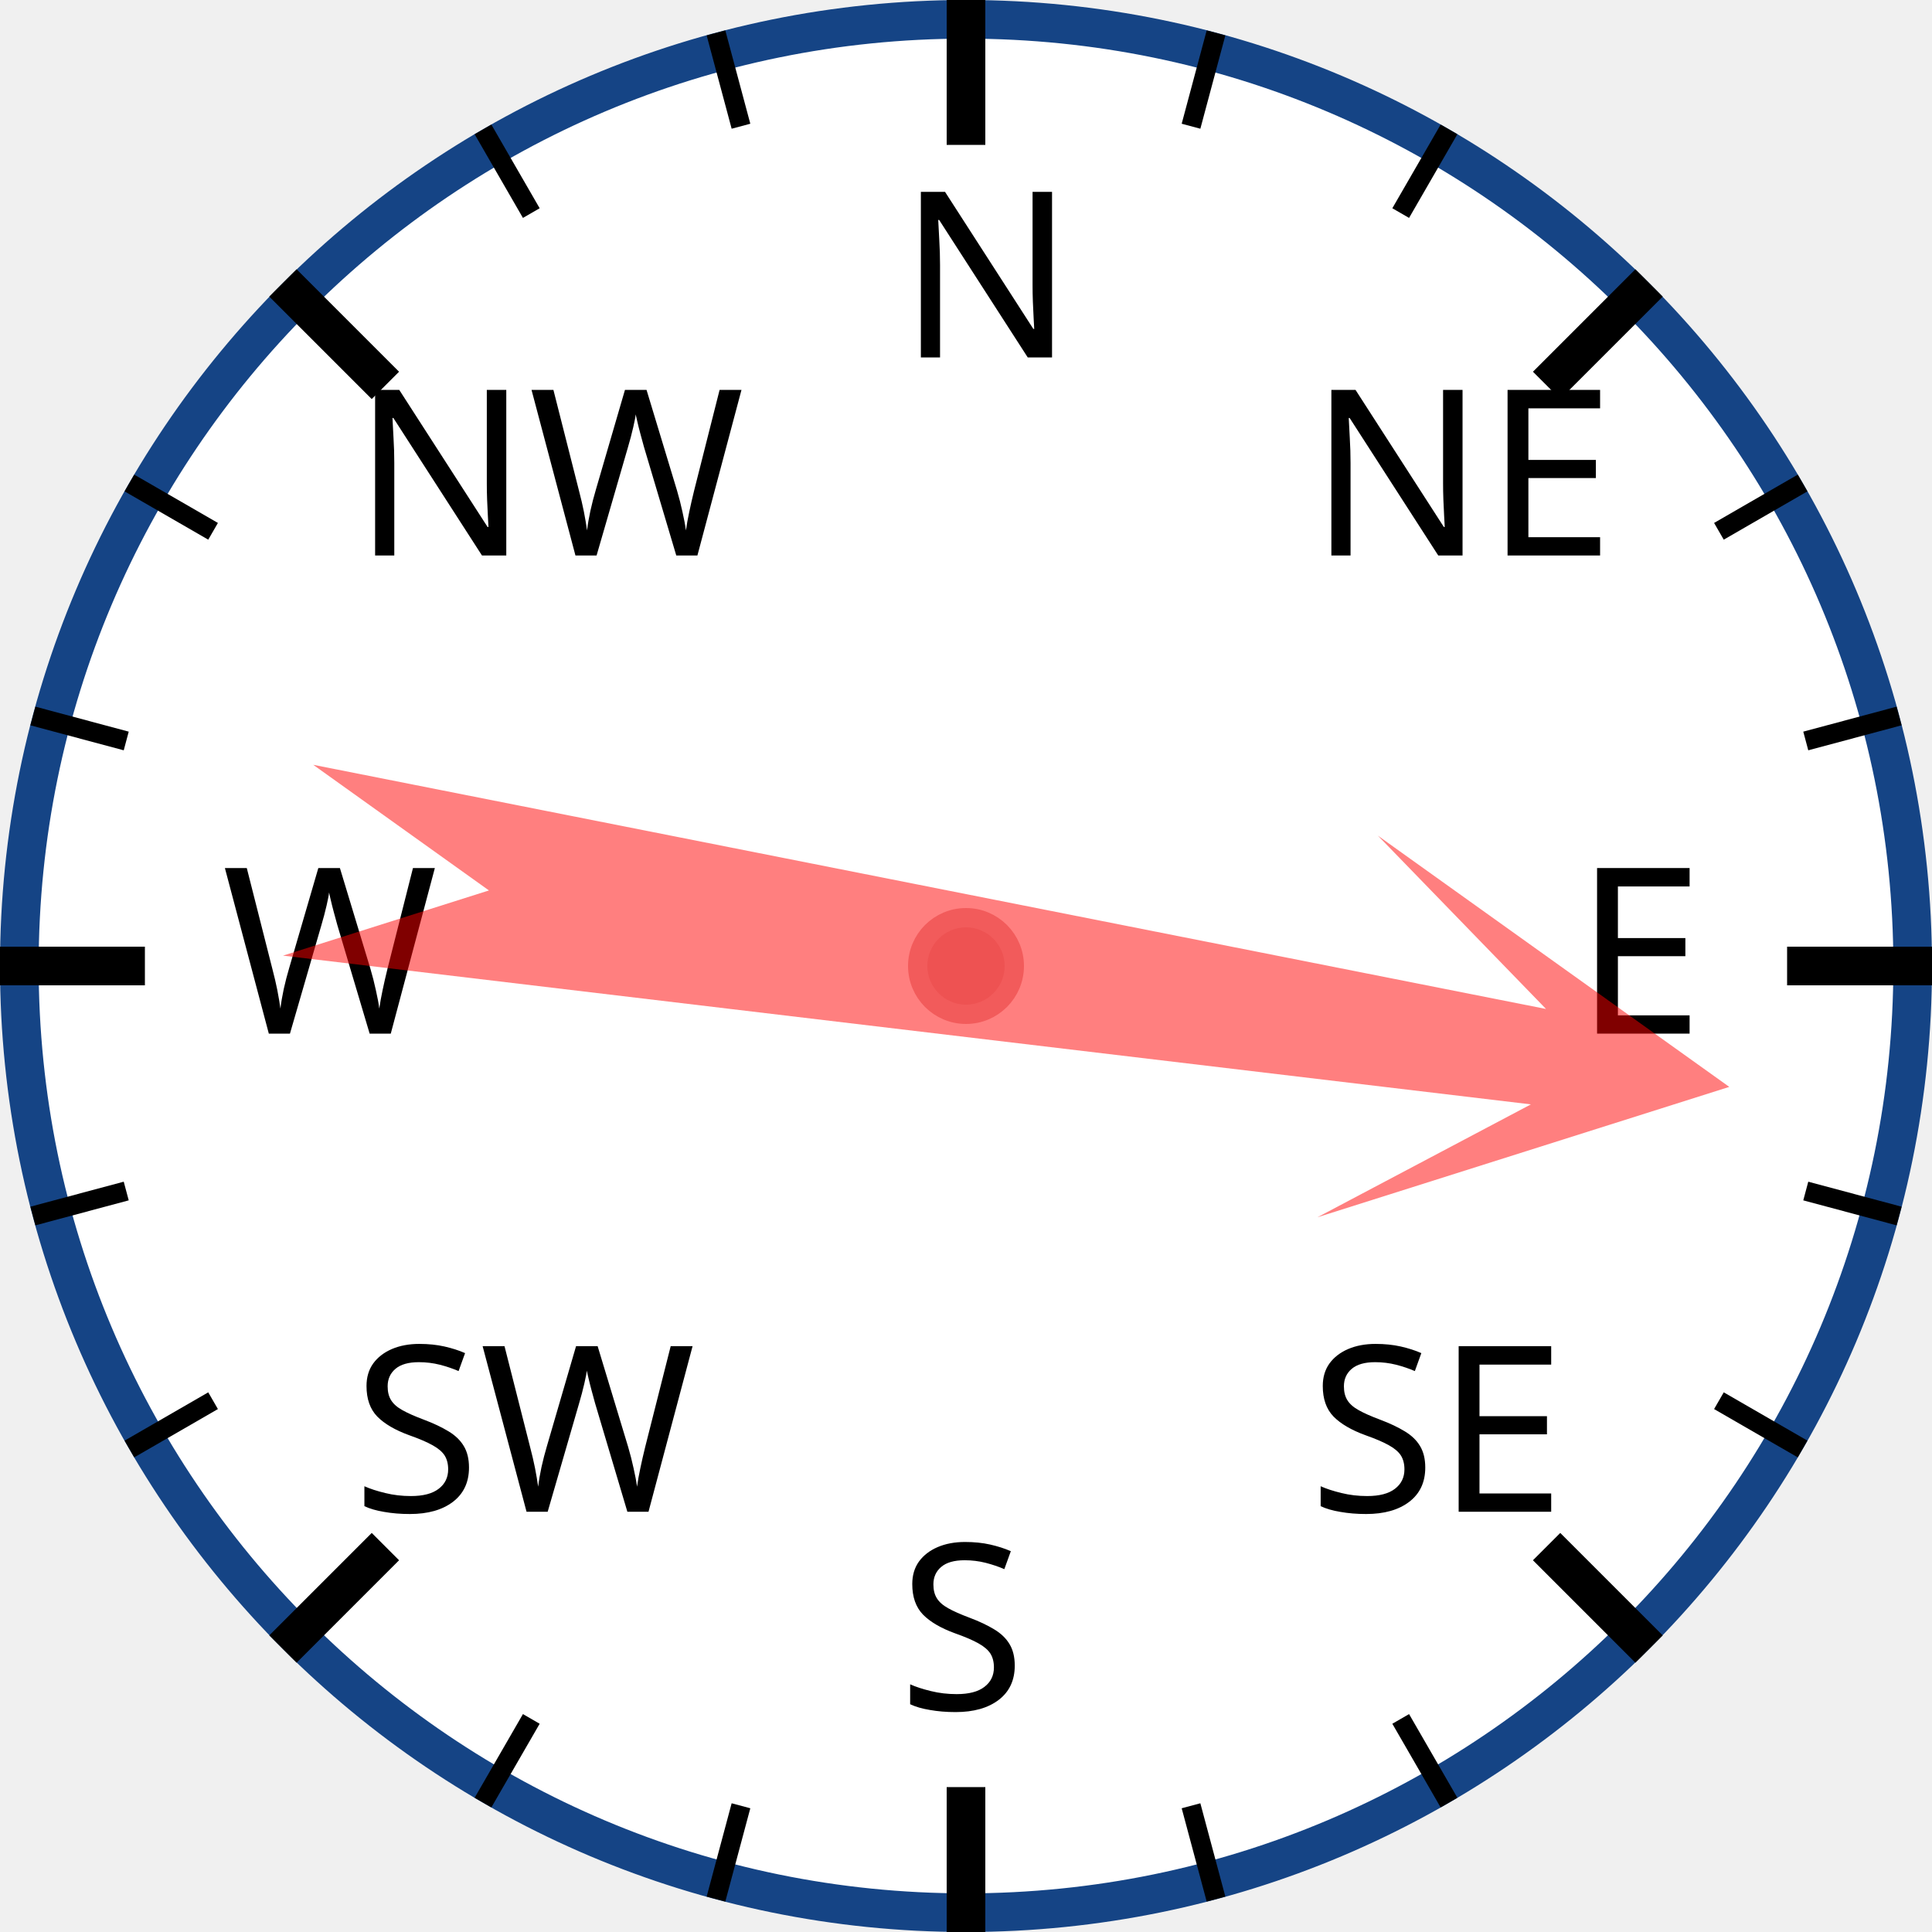
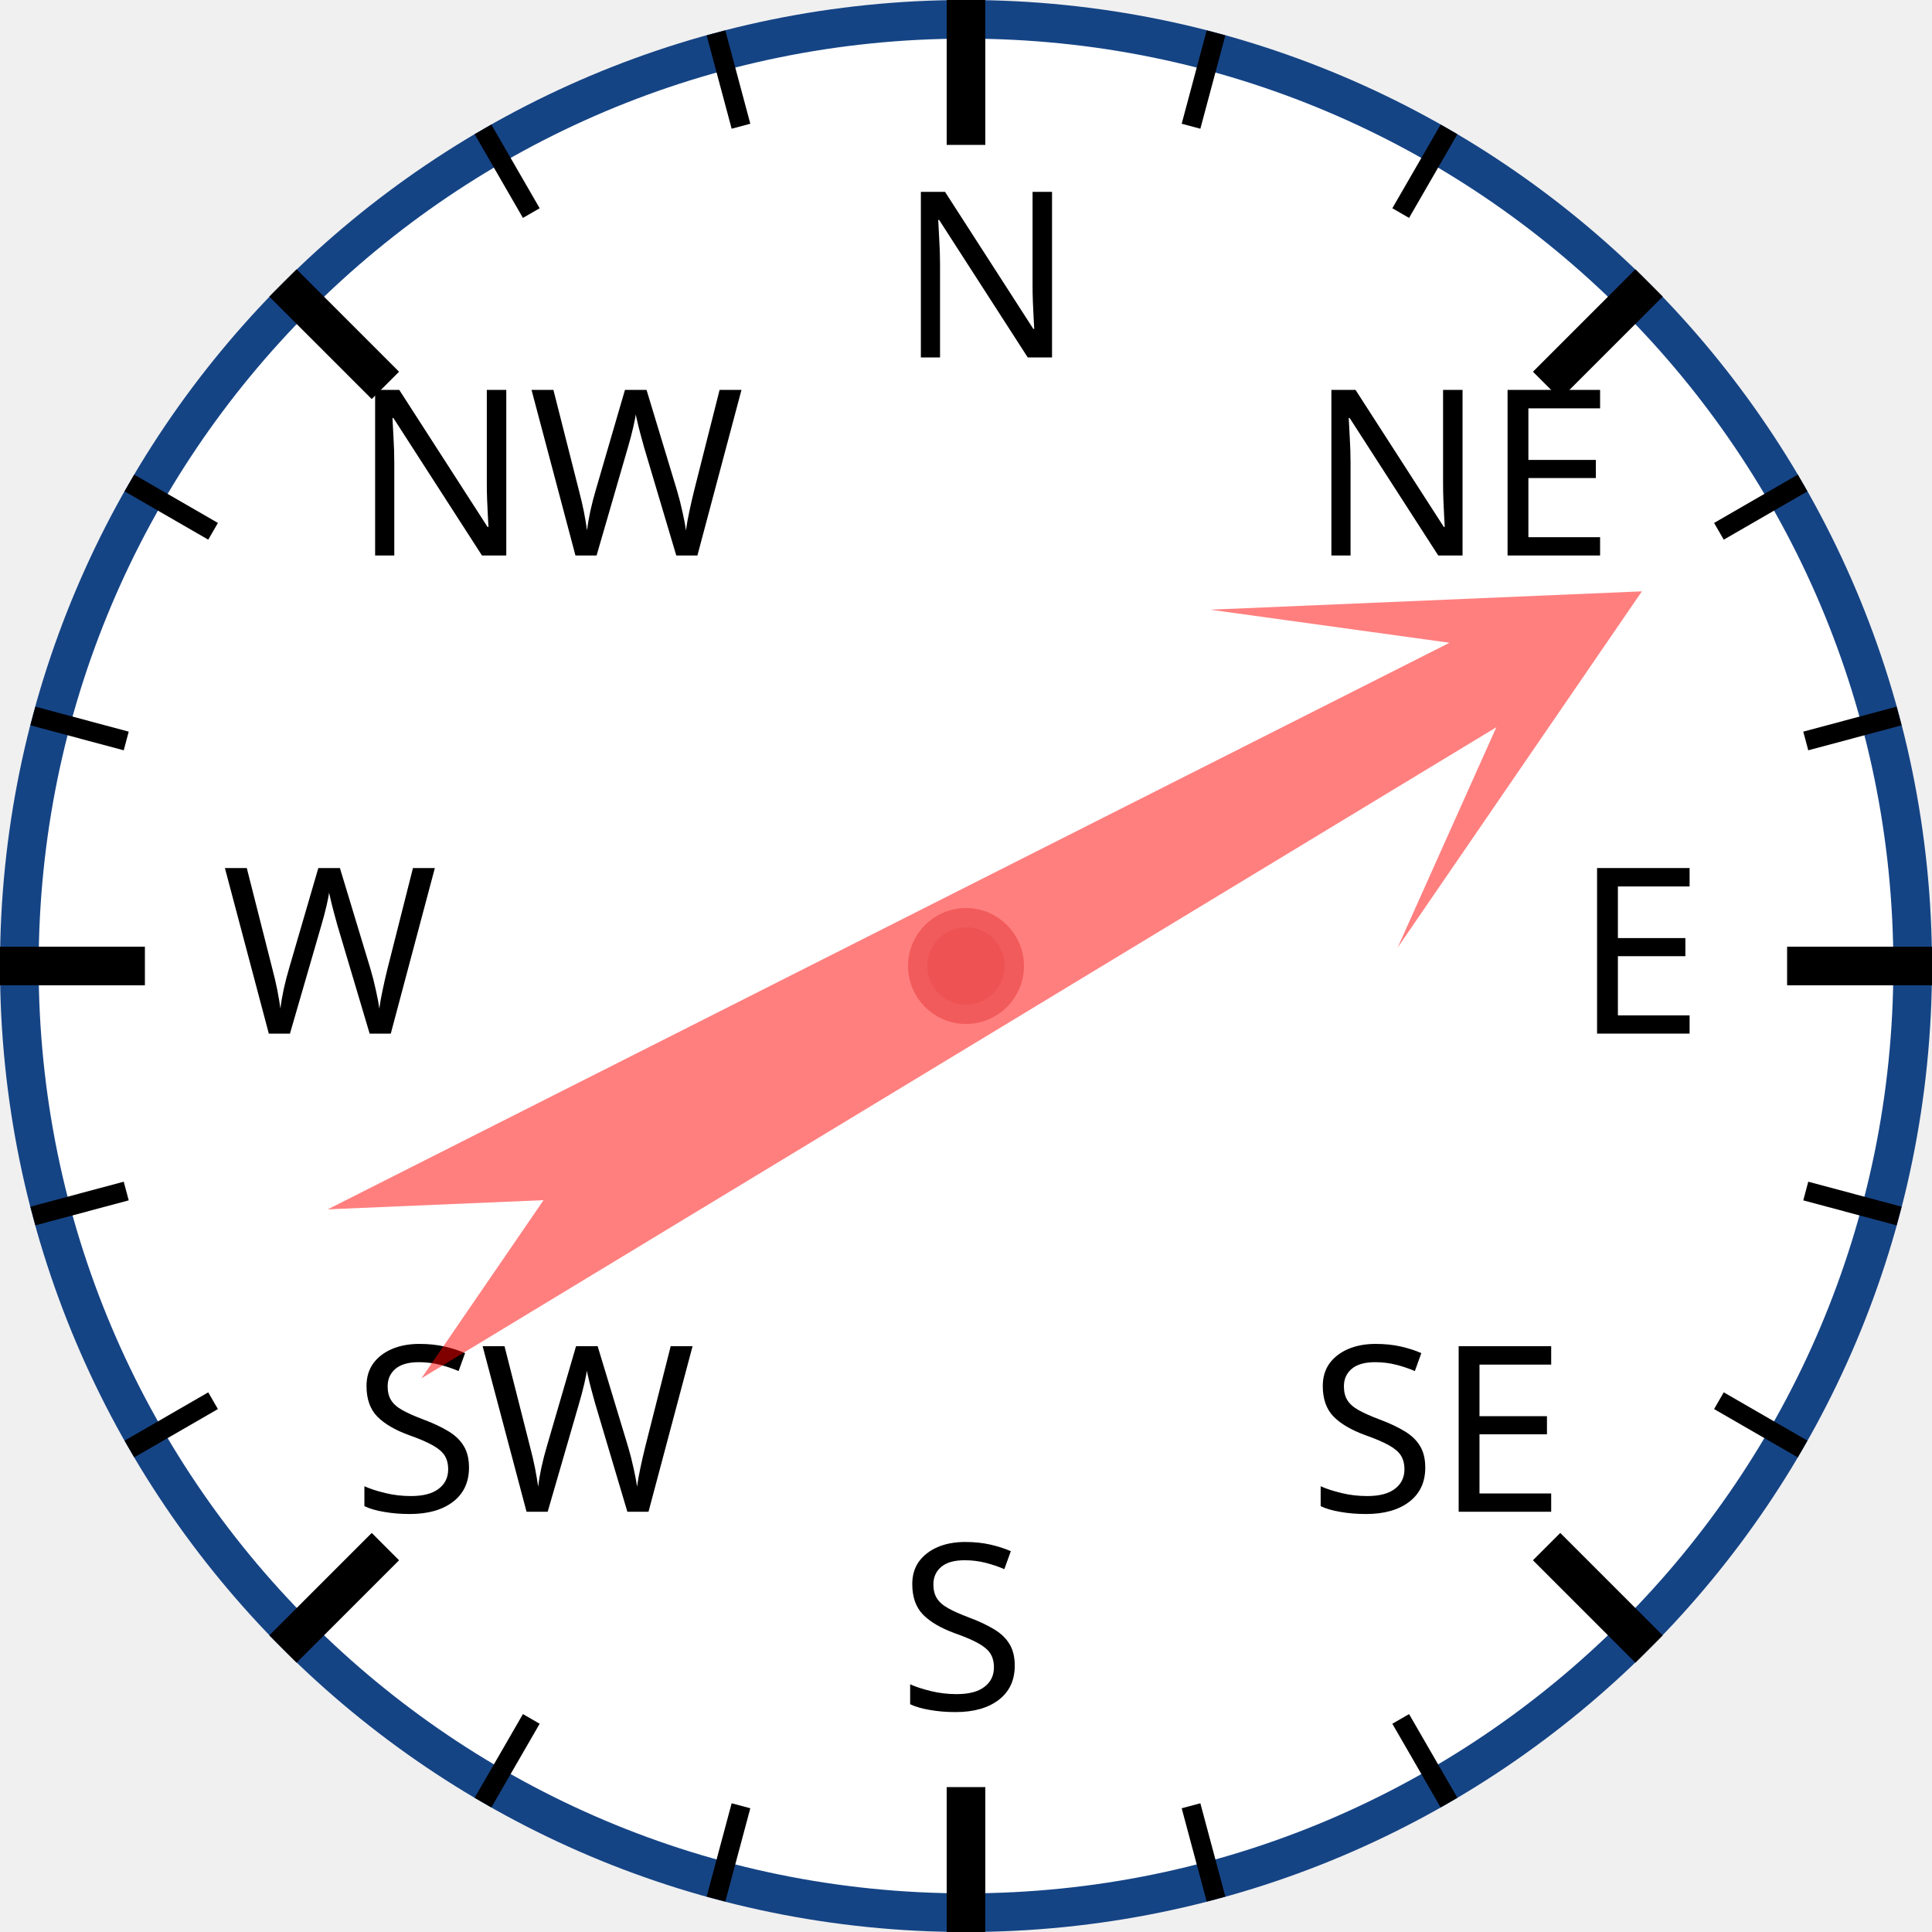
<svg xmlns="http://www.w3.org/2000/svg" width="120px" height="120px" viewBox="0 0 200 200">
  <circle cx="100" cy="100" r="98" style="fill: white; stroke: #154485; stroke-width: 4;" />
  <text x="93.0" y="37.0" style="font-family: sans-serif; font-size: 18pt;">N</text>
  <line x1="100.0" y1="0.0" x2="100.0" y2="15.0" style="stroke: black; stroke-width: 4;" />
  <line x1="74.118" y1="3.407" x2="76.706" y2="13.067" style="stroke: black; stroke-width: 2;" />
  <line x1="50" y1="13.397" x2="55" y2="22.058" style="stroke: black; stroke-width: 2;" />
  <text x="36.503" y="57.503" style="font-family: sans-serif; font-size: 18pt;">NW</text>
  <line x1="29.289" y1="29.289" x2="39.896" y2="39.896" style="stroke: black; stroke-width: 4;" />
  <line x1="13.397" y1="50" x2="22.058" y2="55" style="stroke: black; stroke-width: 2;" />
  <line x1="3.407" y1="74.118" x2="13.067" y2="76.706" style="stroke: black; stroke-width: 2;" />
  <text x="23.0" y="107.0" style="font-family: sans-serif; font-size: 18pt;">W</text>
  <line x1="0.0" y1="100.0" x2="15.0" y2="100.0" style="stroke: black; stroke-width: 4;" />
  <line x1="3.407" y1="125.882" x2="13.067" y2="123.294" style="stroke: black; stroke-width: 2;" />
  <line x1="13.397" y1="150" x2="22.058" y2="145" style="stroke: black; stroke-width: 2;" />
  <text x="36.503" y="156.497" style="font-family: sans-serif; font-size: 18pt;">SW</text>
  <line x1="29.289" y1="170.711" x2="39.896" y2="160.104" style="stroke: black; stroke-width: 4;" />
  <line x1="50" y1="186.603" x2="55" y2="177.942" style="stroke: black; stroke-width: 2;" />
  <line x1="74.118" y1="196.593" x2="76.706" y2="186.933" style="stroke: black; stroke-width: 2;" />
  <text x="93" y="177.0" style="font-family: sans-serif; font-size: 18pt;">S</text>
  <line x1="100" y1="200.0" x2="100" y2="185.0" style="stroke: black; stroke-width: 4;" />
  <line x1="125.882" y1="196.593" x2="123.294" y2="186.933" style="stroke: black; stroke-width: 2;" />
  <line x1="150.0" y1="186.603" x2="145.0" y2="177.942" style="stroke: black; stroke-width: 2;" />
  <text x="135.497" y="156.497" style="font-family: sans-serif; font-size: 18pt;">SE</text>
  <line x1="170.711" y1="170.711" x2="160.104" y2="160.104" style="stroke: black; stroke-width: 4;" />
  <line x1="186.603" y1="150" x2="177.942" y2="145" style="stroke: black; stroke-width: 2;" />
  <line x1="196.593" y1="125.882" x2="186.933" y2="123.294" style="stroke: black; stroke-width: 2;" />
  <text x="163.0" y="107" style="font-family: sans-serif; font-size: 18pt;">E</text>
  <line x1="200.0" y1="100" x2="185.0" y2="100" style="stroke: black; stroke-width: 4;" />
  <line x1="196.593" y1="74.118" x2="186.933" y2="76.706" style="stroke: black; stroke-width: 2;" />
  <line x1="186.603" y1="50" x2="177.942" y2="55" style="stroke: black; stroke-width: 2;" />
  <text x="135.497" y="57.503" style="font-family: sans-serif; font-size: 18pt;">NE</text>
  <line x1="170.711" y1="29.289" x2="160.104" y2="39.896" style="stroke: black; stroke-width: 4;" />
  <line x1="150" y1="13.397" x2="145" y2="22.058" style="stroke: black; stroke-width: 2;" />
  <line x1="125.882" y1="3.407" x2="123.294" y2="13.067" style="stroke: black; stroke-width: 2;" />
-   <polygon points="100 20 120 60 105 40 110 170 100 150 90 170 95 40 80 60" style="fill: red; fill-opacity: 0.5;" transform="rotate(99,100,100)" />
+   <polygon points="100 20 120 60 105 40 110 170 100 150 90 170 95 40 80 60" style="fill: red; fill-opacity: 0.5;" transform="rotate(61,100,100)" />
  <circle cx="100" cy="100" r="5" style="fill: #EE5252; stroke: #F25B5B; stroke-width: 2;" />
</svg>
